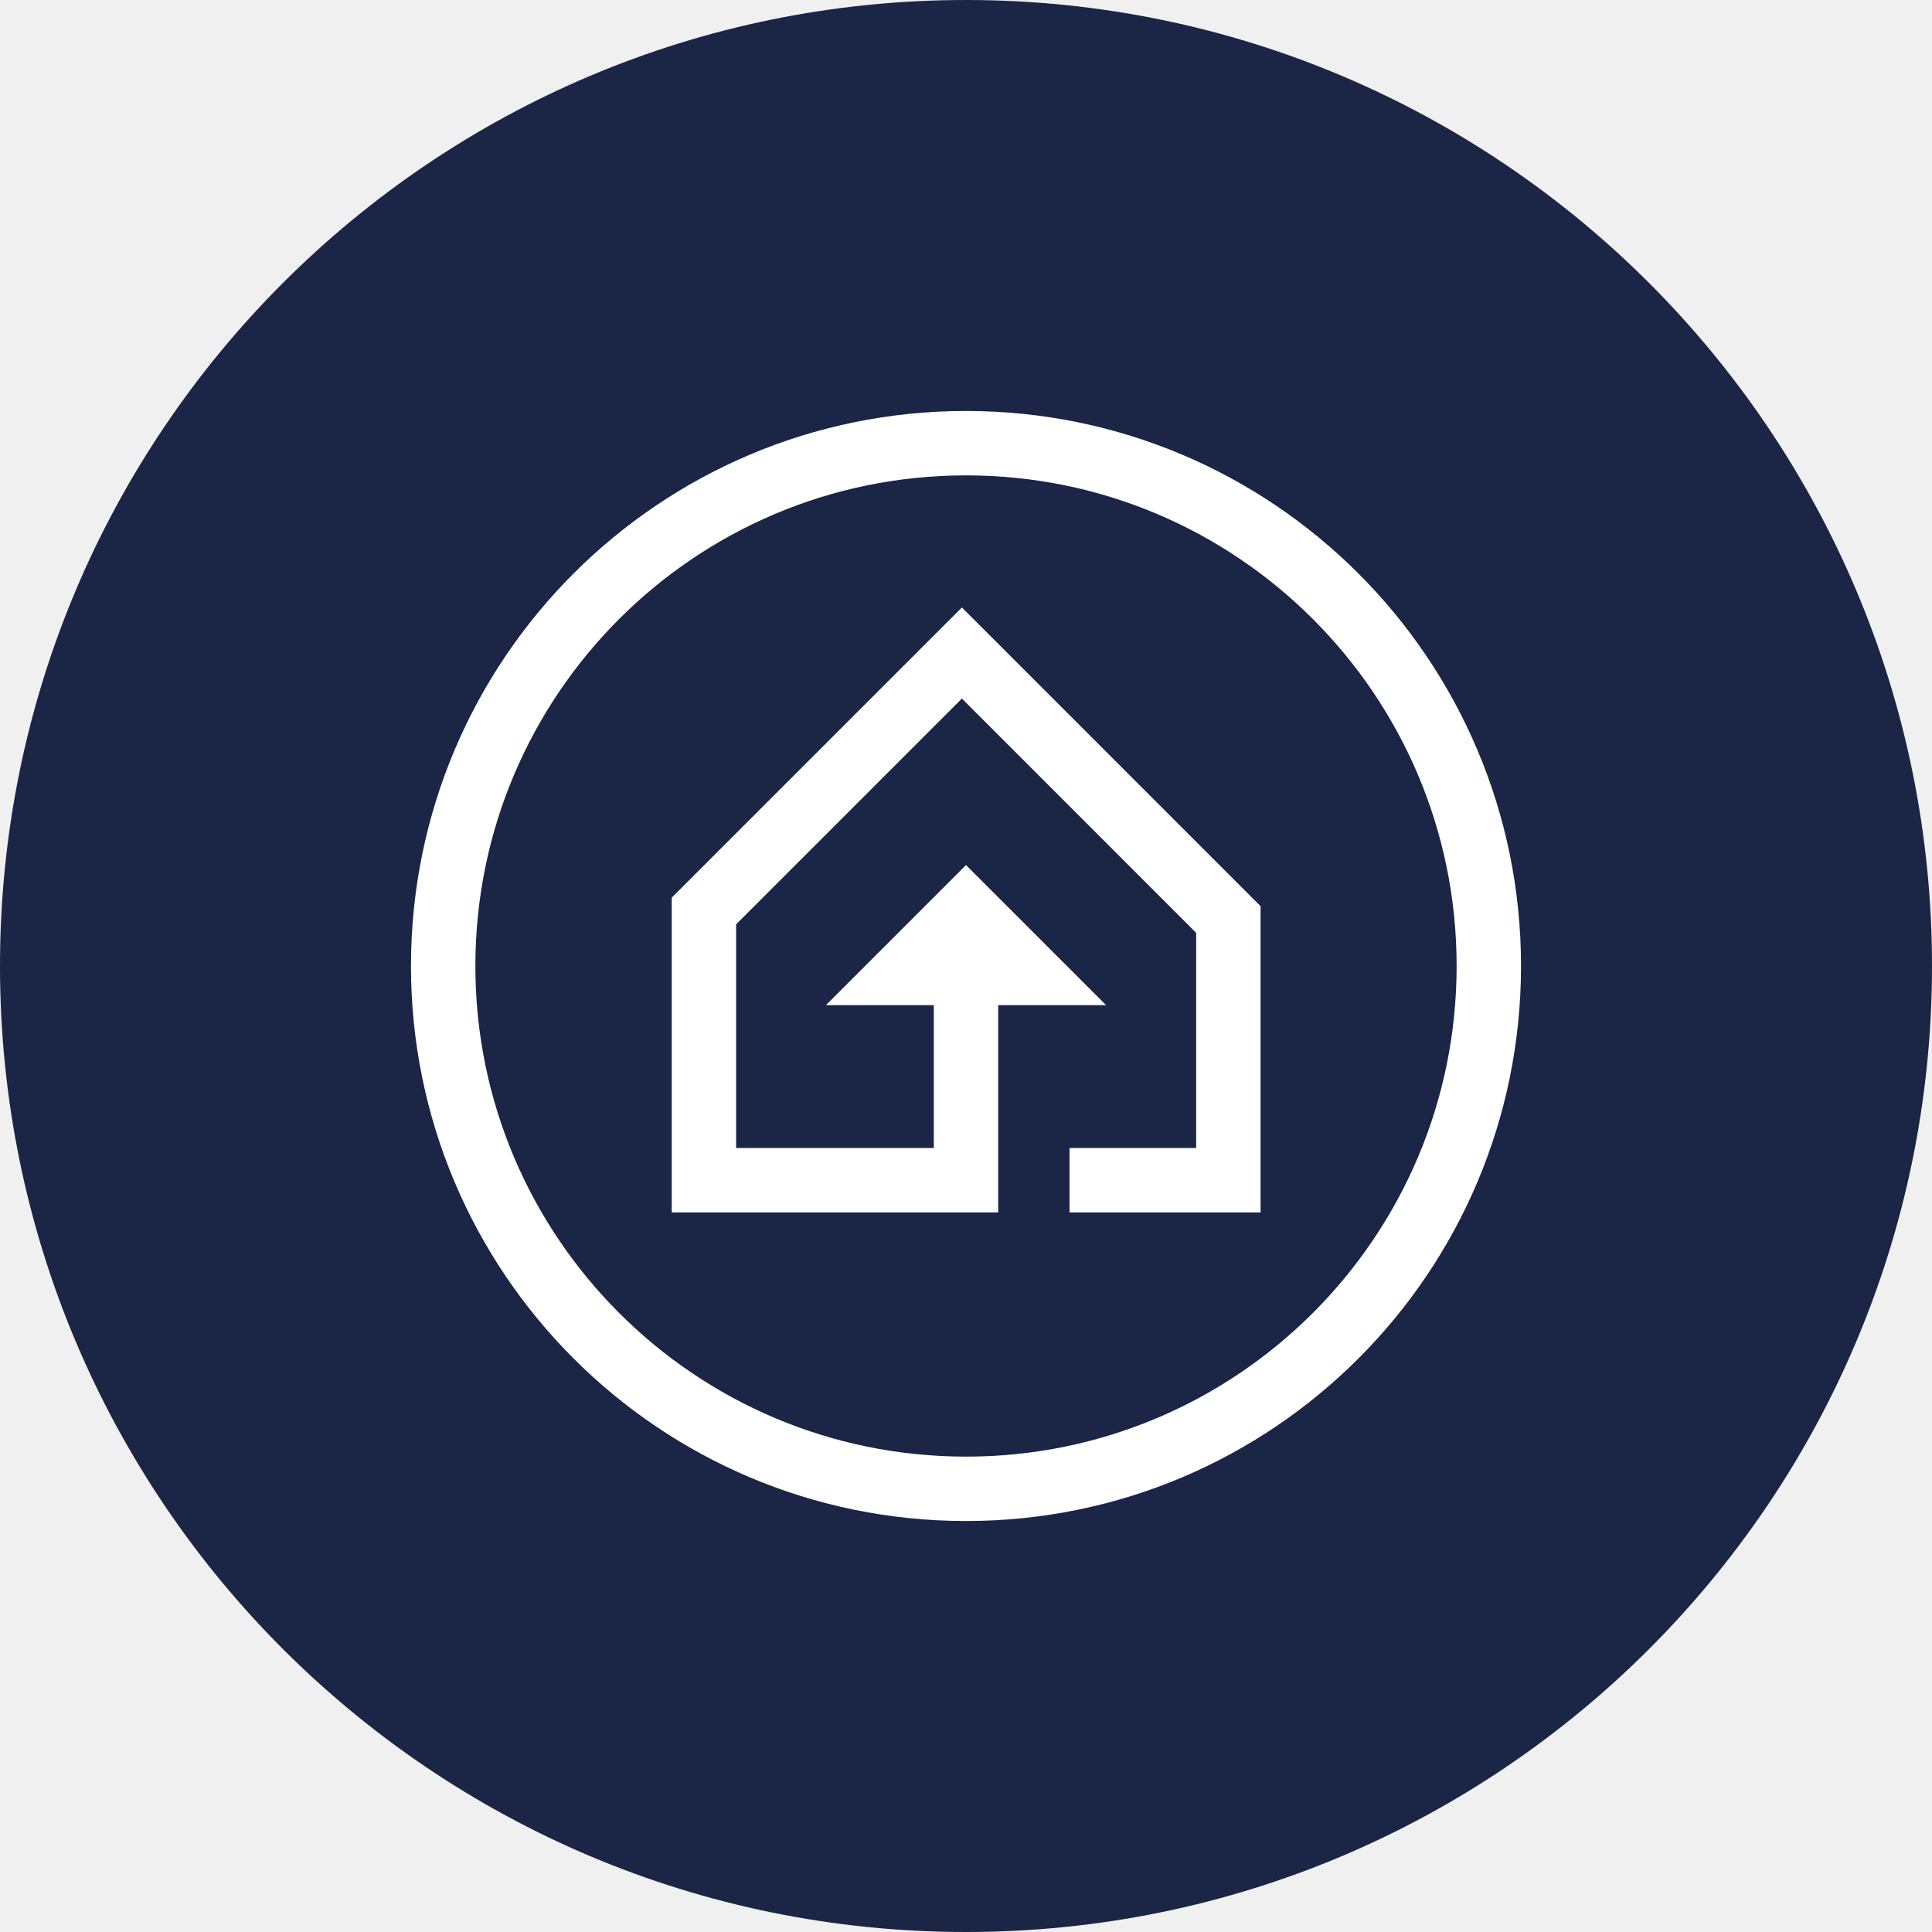
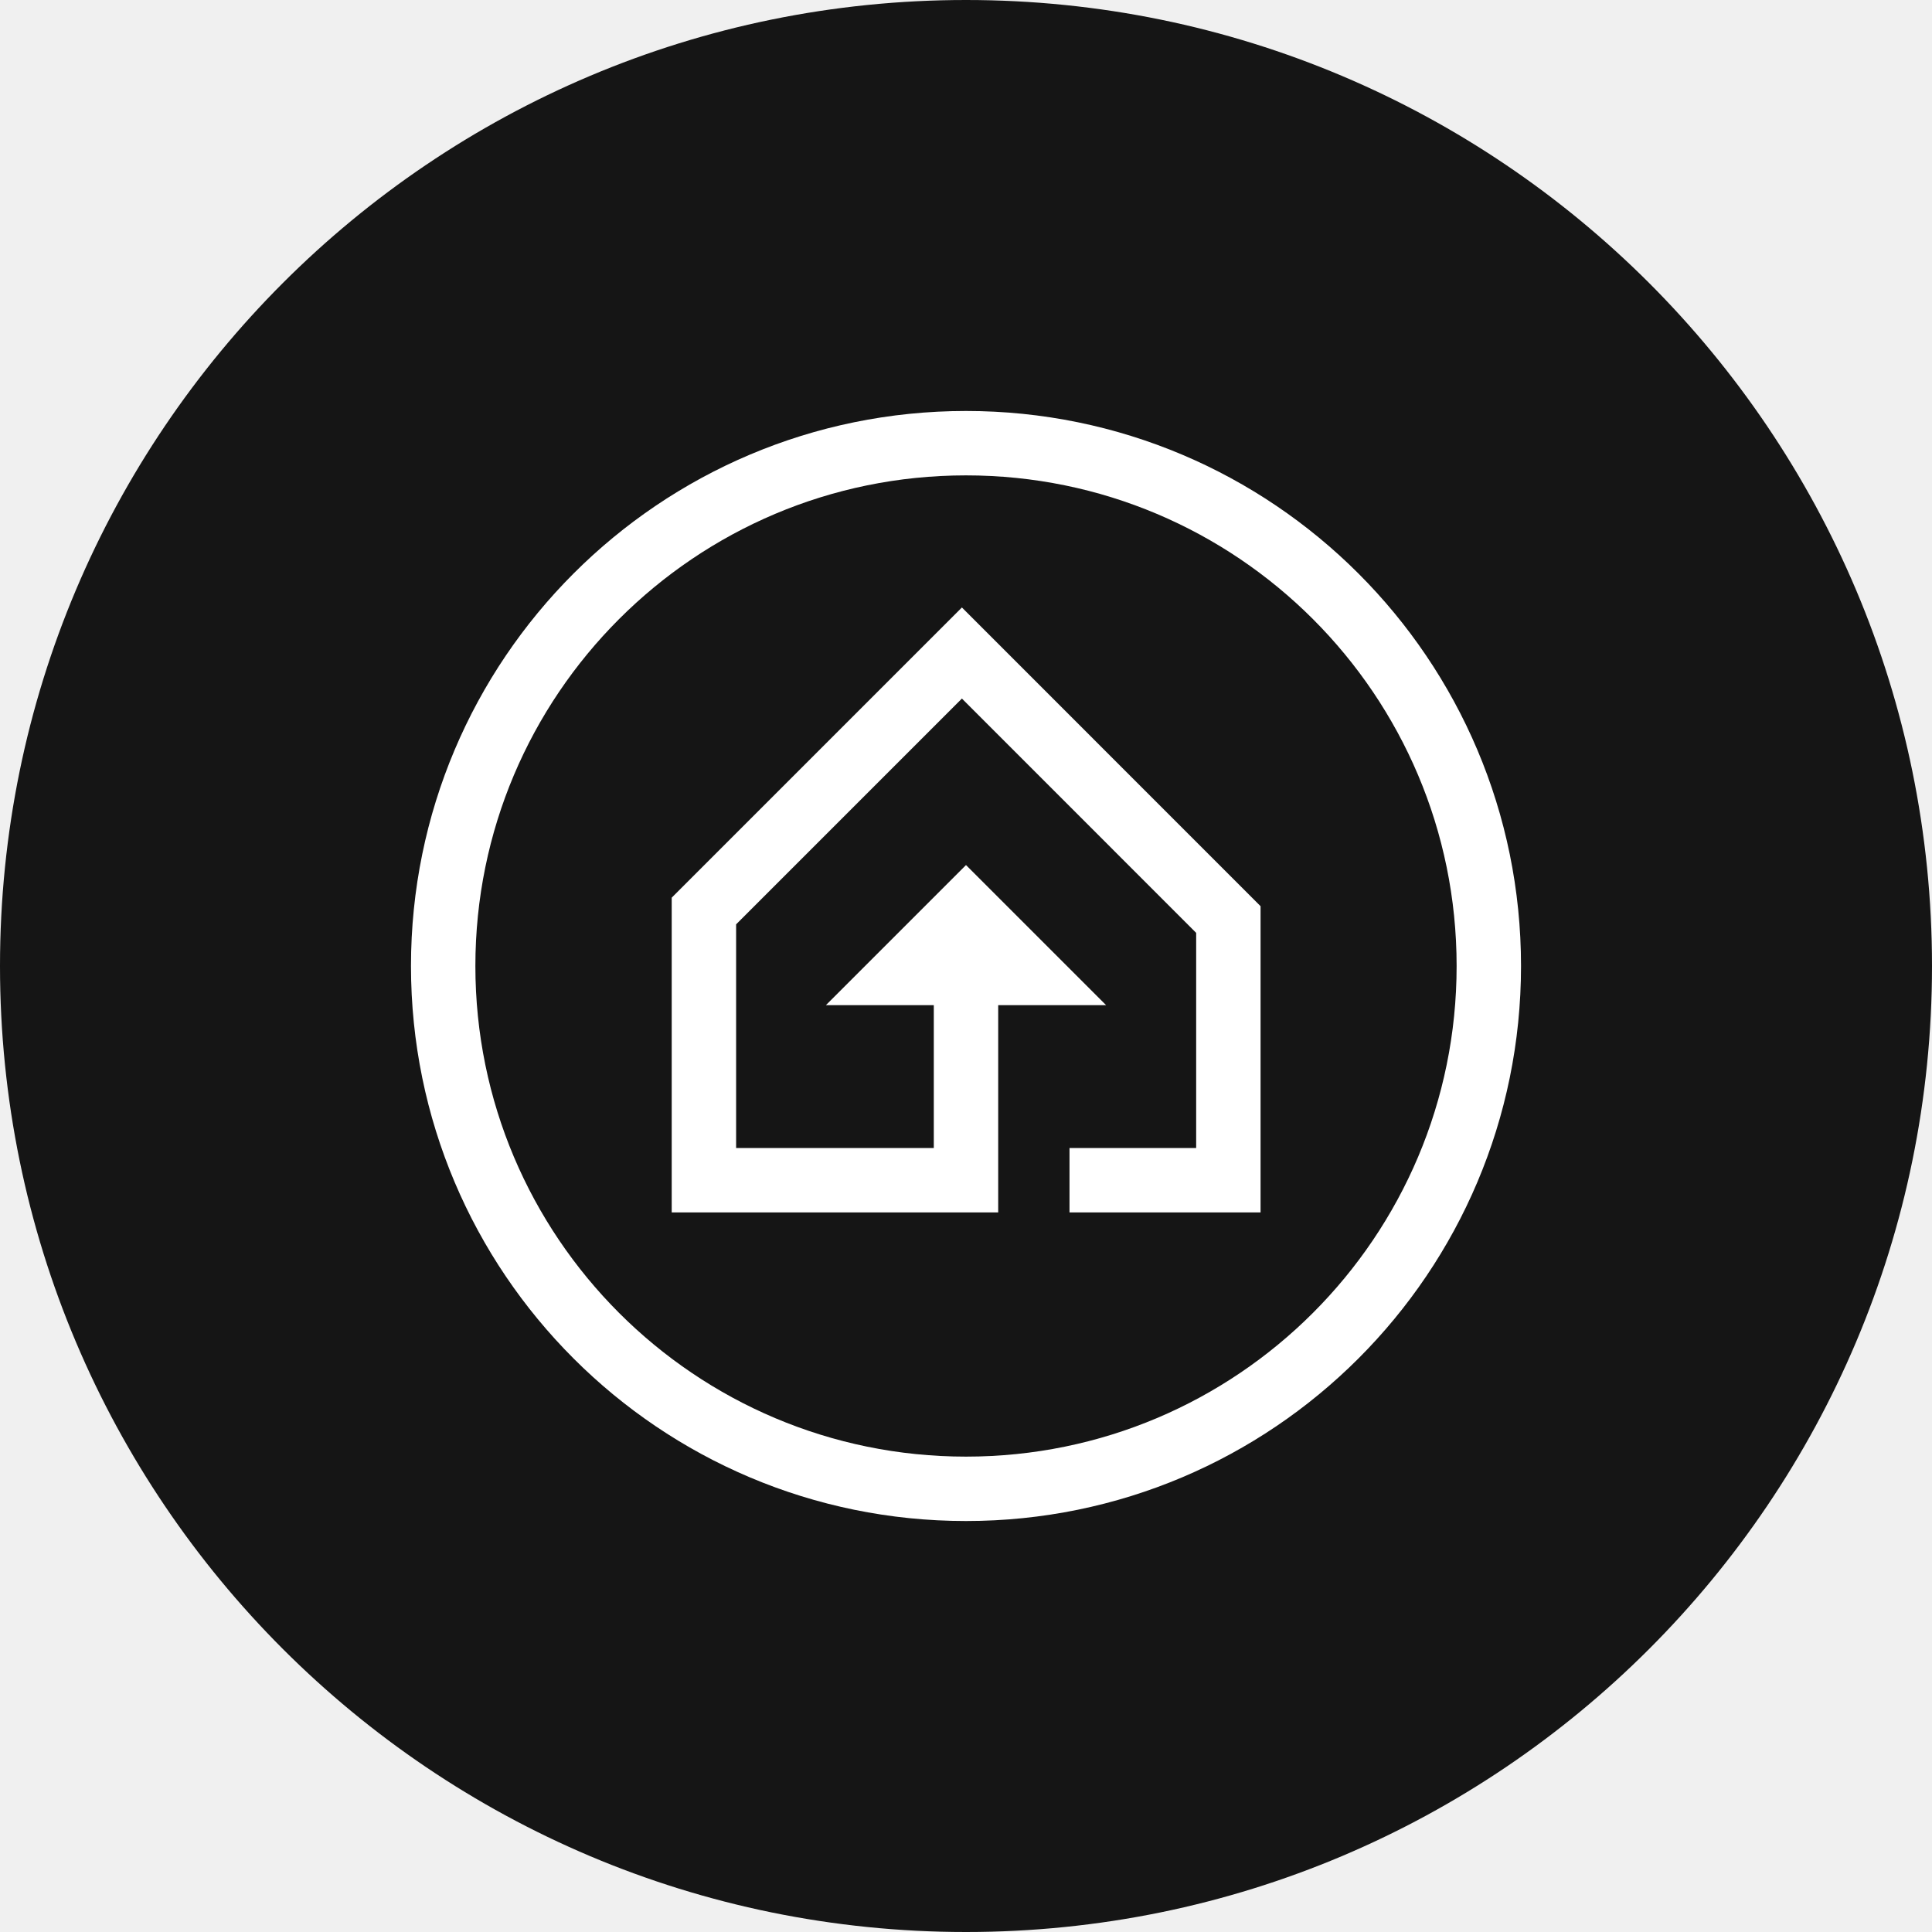
<svg xmlns="http://www.w3.org/2000/svg" width="90" height="90" viewBox="0 0 90 90">
  <g id="Group_127" data-name="Group 127" transform="translate(-585 -1619)">
-     <rect id="Rectangle_8" data-name="Rectangle 8" width="90" height="90" rx="45" transform="translate(585 1619)" fill="#1b2545" />
+     <rect id="Rectangle_8" data-name="Rectangle 8" width="90" height="90" rx="45" transform="translate(585 1619)" fill="#151515" />
    <g id="Group_125" data-name="Group 125" transform="translate(605.645 1639.645)">
      <circle id="Ellipse_12" data-name="Ellipse 12" cx="24.355" cy="24.355" r="24.355" transform="translate(0 0)" fill="none" stroke="#fff" stroke-miterlimit="10" stroke-width="3" />
      <path id="Path_89" data-name="Path 89" d="M52.366,253.133h7.4V240.989L47.353,228.574,35.335,240.592v12.541H47.544v-9.979" transform="translate(-23.189 -218.799)" fill="none" stroke="#fff" stroke-miterlimit="10" stroke-width="3" />
      <path id="Path_90" data-name="Path 90" d="M40.358,243.833l6.527-6.527,6.527,6.527" transform="translate(-22.53 -217.653)" fill="#fff" />
    </g>
  </g>
</svg>
